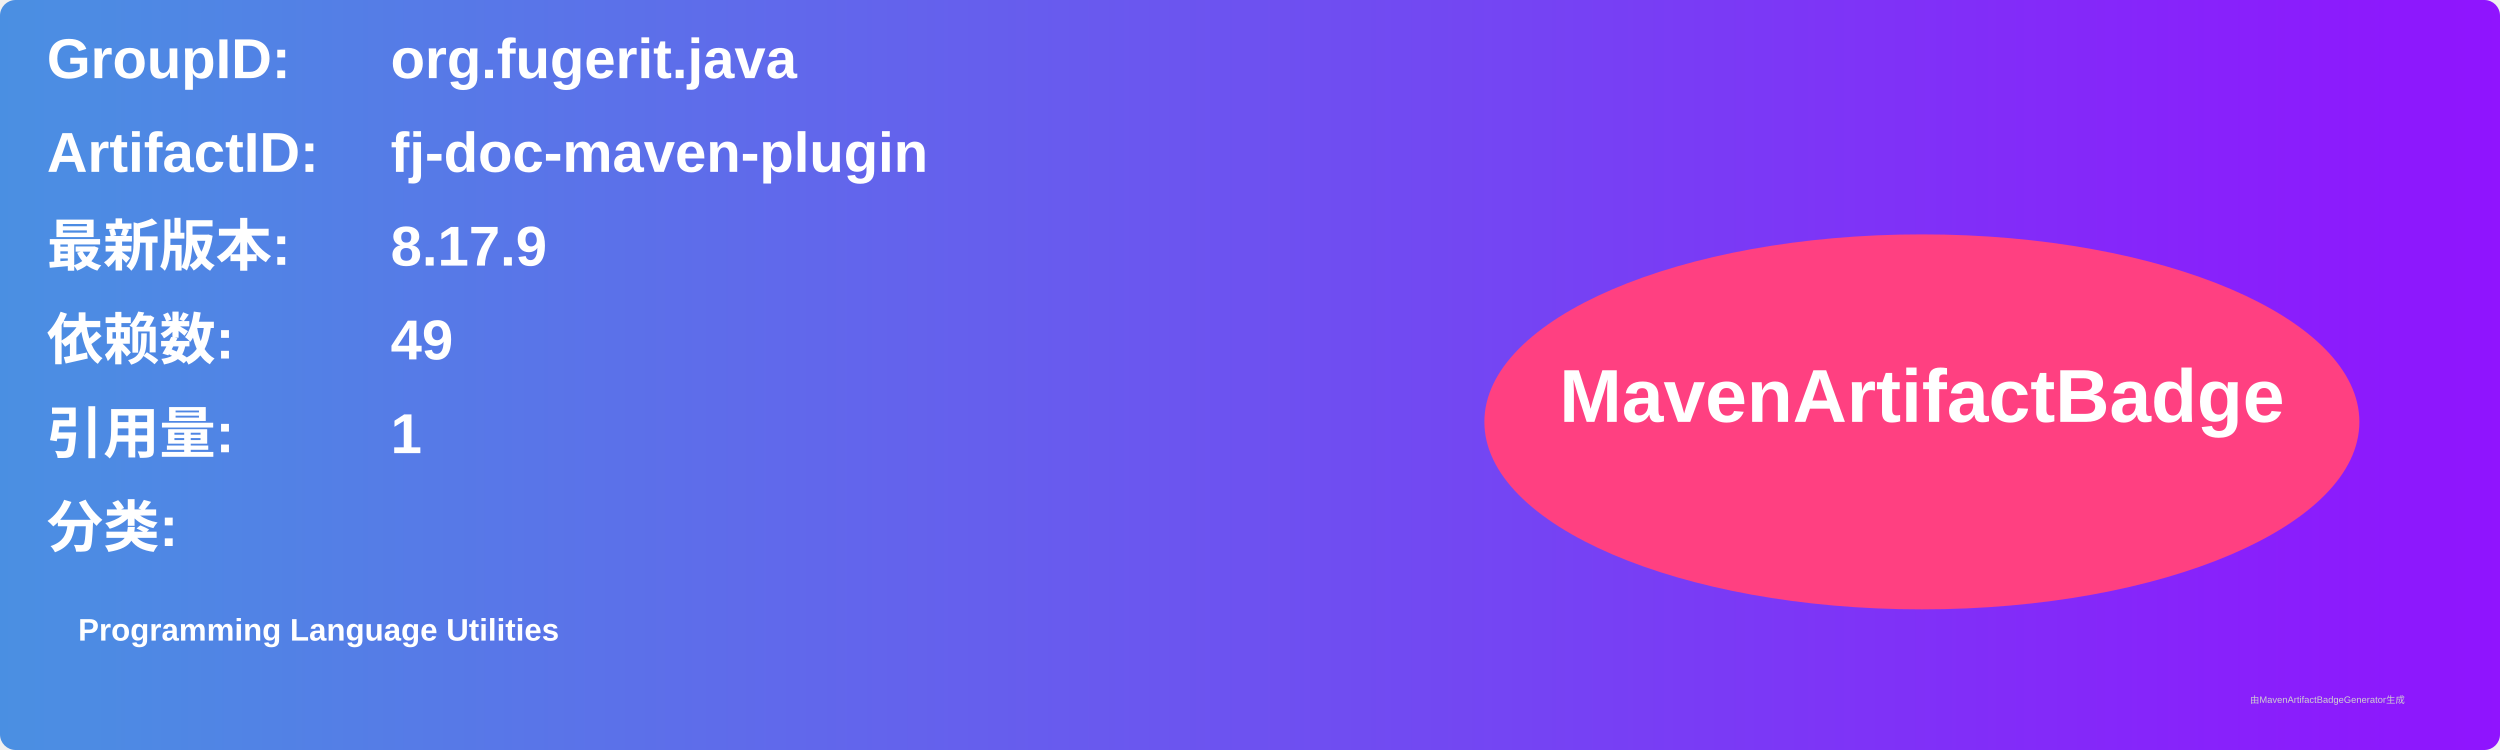
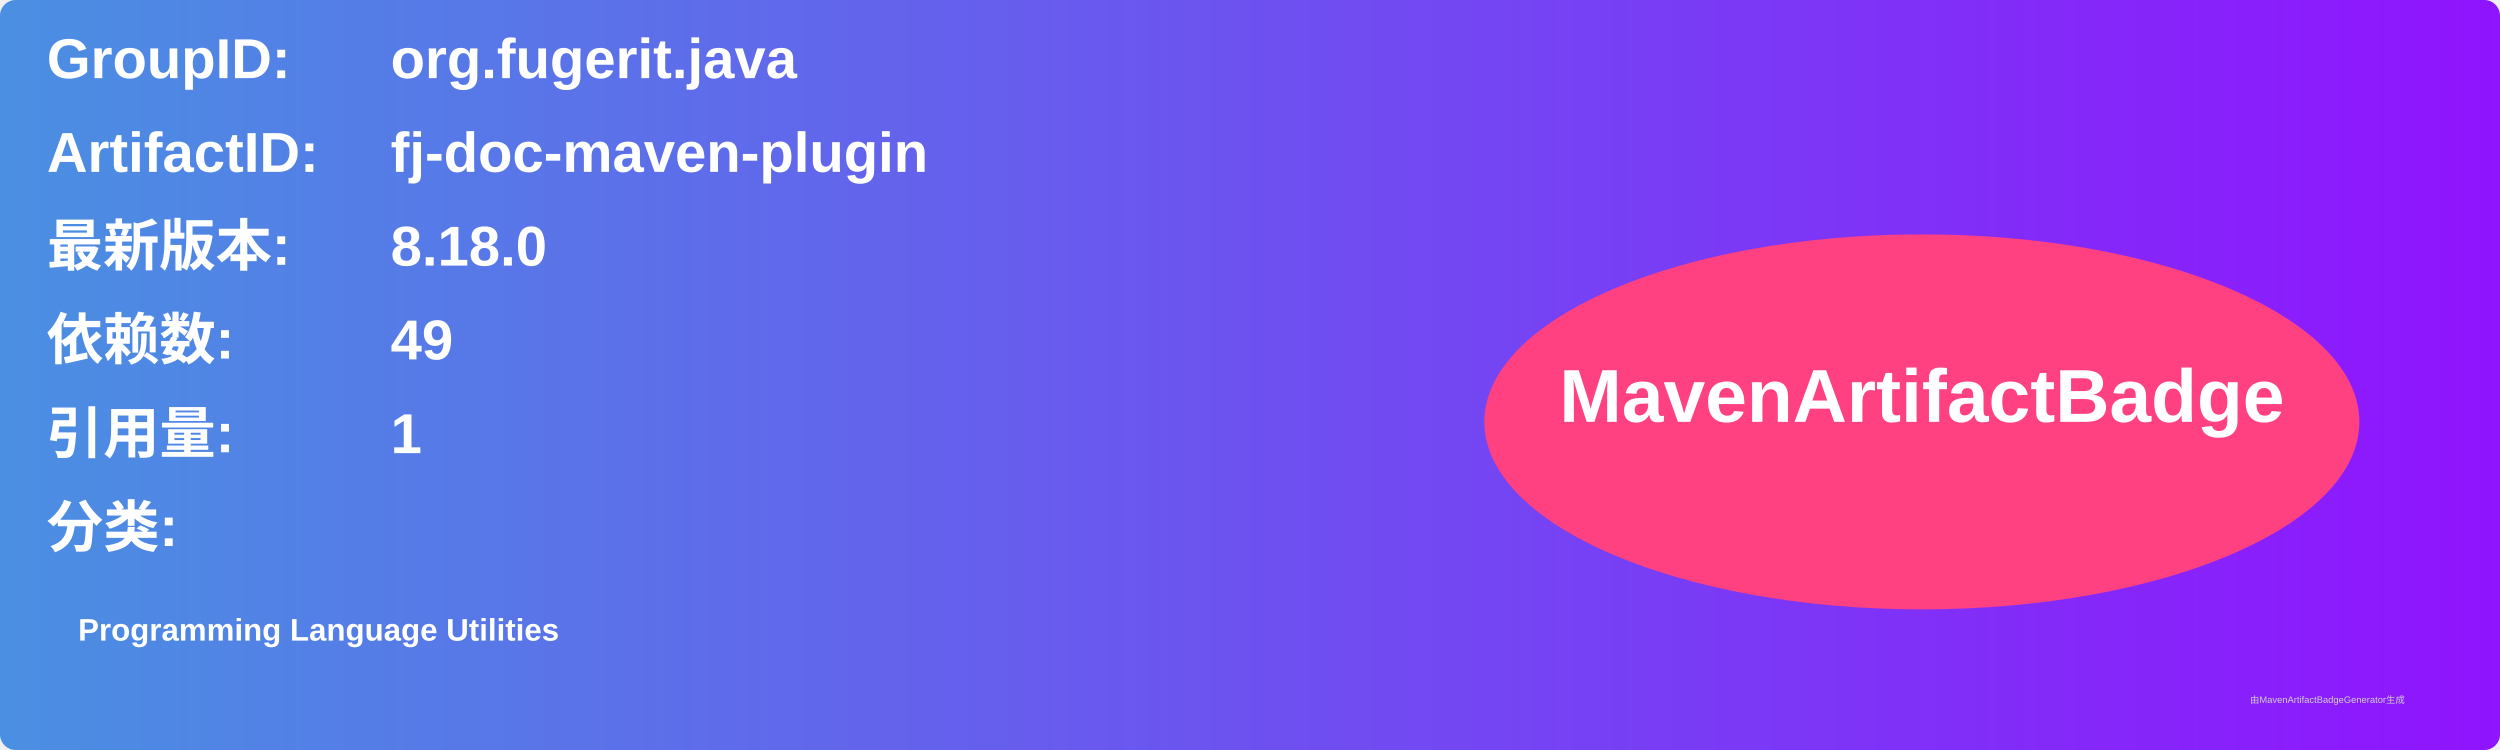
<svg xmlns="http://www.w3.org/2000/svg" width="800" height="240" viewBox="0 0 800 240">
  <linearGradient id="grad" x1="0%" y1="0%" x2="100%" y2="0%">
    <stop offset="0%" stop-color="#4a90e2" />
    <stop offset="100%" stop-color="#9013fe" />
  </linearGradient>
  <rect width="100%" height="100%" rx="5" ry="5" fill="url(#grad)" />
  <g transform="translate(15, 15)">
    <text x="0" y="10" font-family="Arial" font-size="18" fill="white" font-weight="bold" width="260">GroupID:</text>
    <text x="110" y="10" font-family="Arial" font-size="18" fill="white" font-weight="bold" width="460">org.fugerit.java</text>
    <text x="0" y="40" font-family="Arial" font-size="18" fill="white" font-weight="bold" width="260">ArtifactID:</text>
    <text x="110" y="40" font-family="Arial" font-size="18" fill="white" font-weight="bold" width="460">fj-doc-maven-plugin</text>
    <text x="0" y="70" font-family="Arial" font-size="18" fill="white" font-weight="bold">最新版本:</text>
    <text x="110" y="70" font-family="Arial" font-size="18" fill="white" font-weight="bold">
-       <tspan font-weight="bold">8.17.9</tspan>
+       <tspan font-weight="bold">8.18.0</tspan>
    </text>
    <text x="0" y="100" font-family="Arial" font-size="18" fill="white" font-weight="bold">依赖数: </text>
    <text x="110" y="100" font-family="Arial" font-size="18" fill="white">
      <tspan font-weight="bold">49</tspan>
    </text>
    <text x="0" y="130" font-family="Arial" font-size="18" fill="white" font-weight="bold">引用量: </text>
    <text x="110" y="130" font-family="Arial" font-size="18" fill="white">
      <tspan font-weight="bold">1</tspan>
    </text>
    <text x="0" y="160" font-family="Arial" font-size="18" fill="white" font-weight="bold">分类:</text>
    <text x="10" y="190" font-family="Arial" font-size="10" fill="white">
      <tspan font-weight="bold">Programming Language Utilities</tspan>
    </text>
    <ellipse cx="600" cy="120" rx="140" ry="60" fill="#ff4081" />
    <text x="600" y="120" text-anchor="middle" font-family="Arial" font-size="24" fill="white" font-weight="bold">MavenArtifactBadge</text>
  </g>
  <text x="720" y="225" font-family="Arial" font-size="3" fill="#d0d0d0">由MavenArtifactBadgeGenerator生成</text>
</svg>
